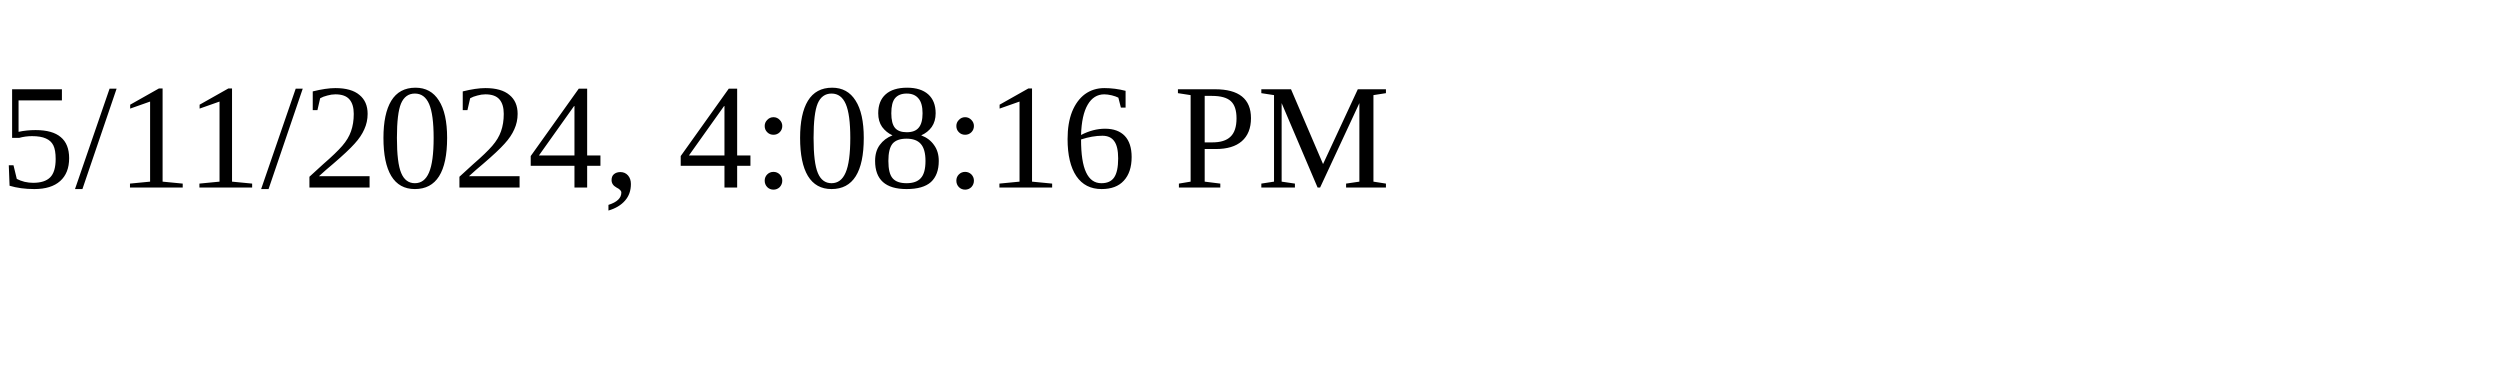
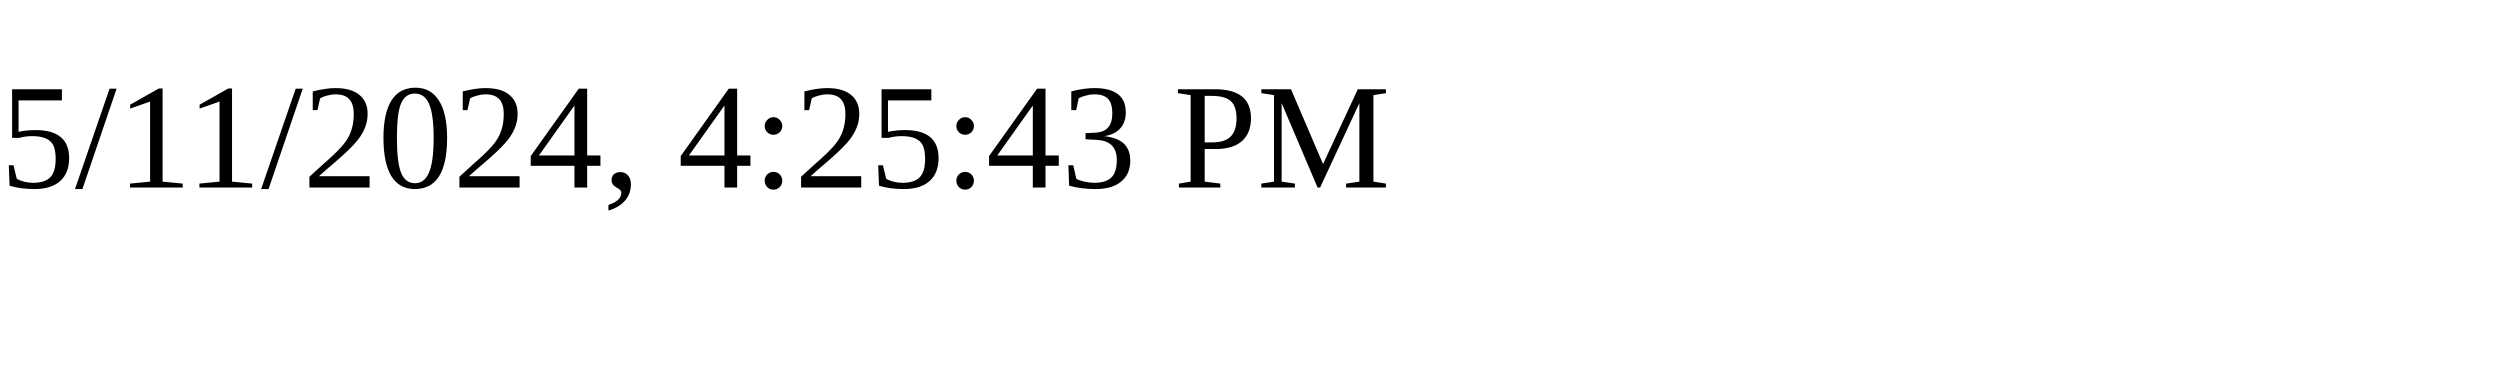
<svg xmlns="http://www.w3.org/2000/svg" height="30" width="200">
-   <text x="0" y="15">5/11/2024, 4:08:16 PM</text>
+   <text x="0" y="15">5/11/2024, 4:25:43 PM</text>
</svg>
